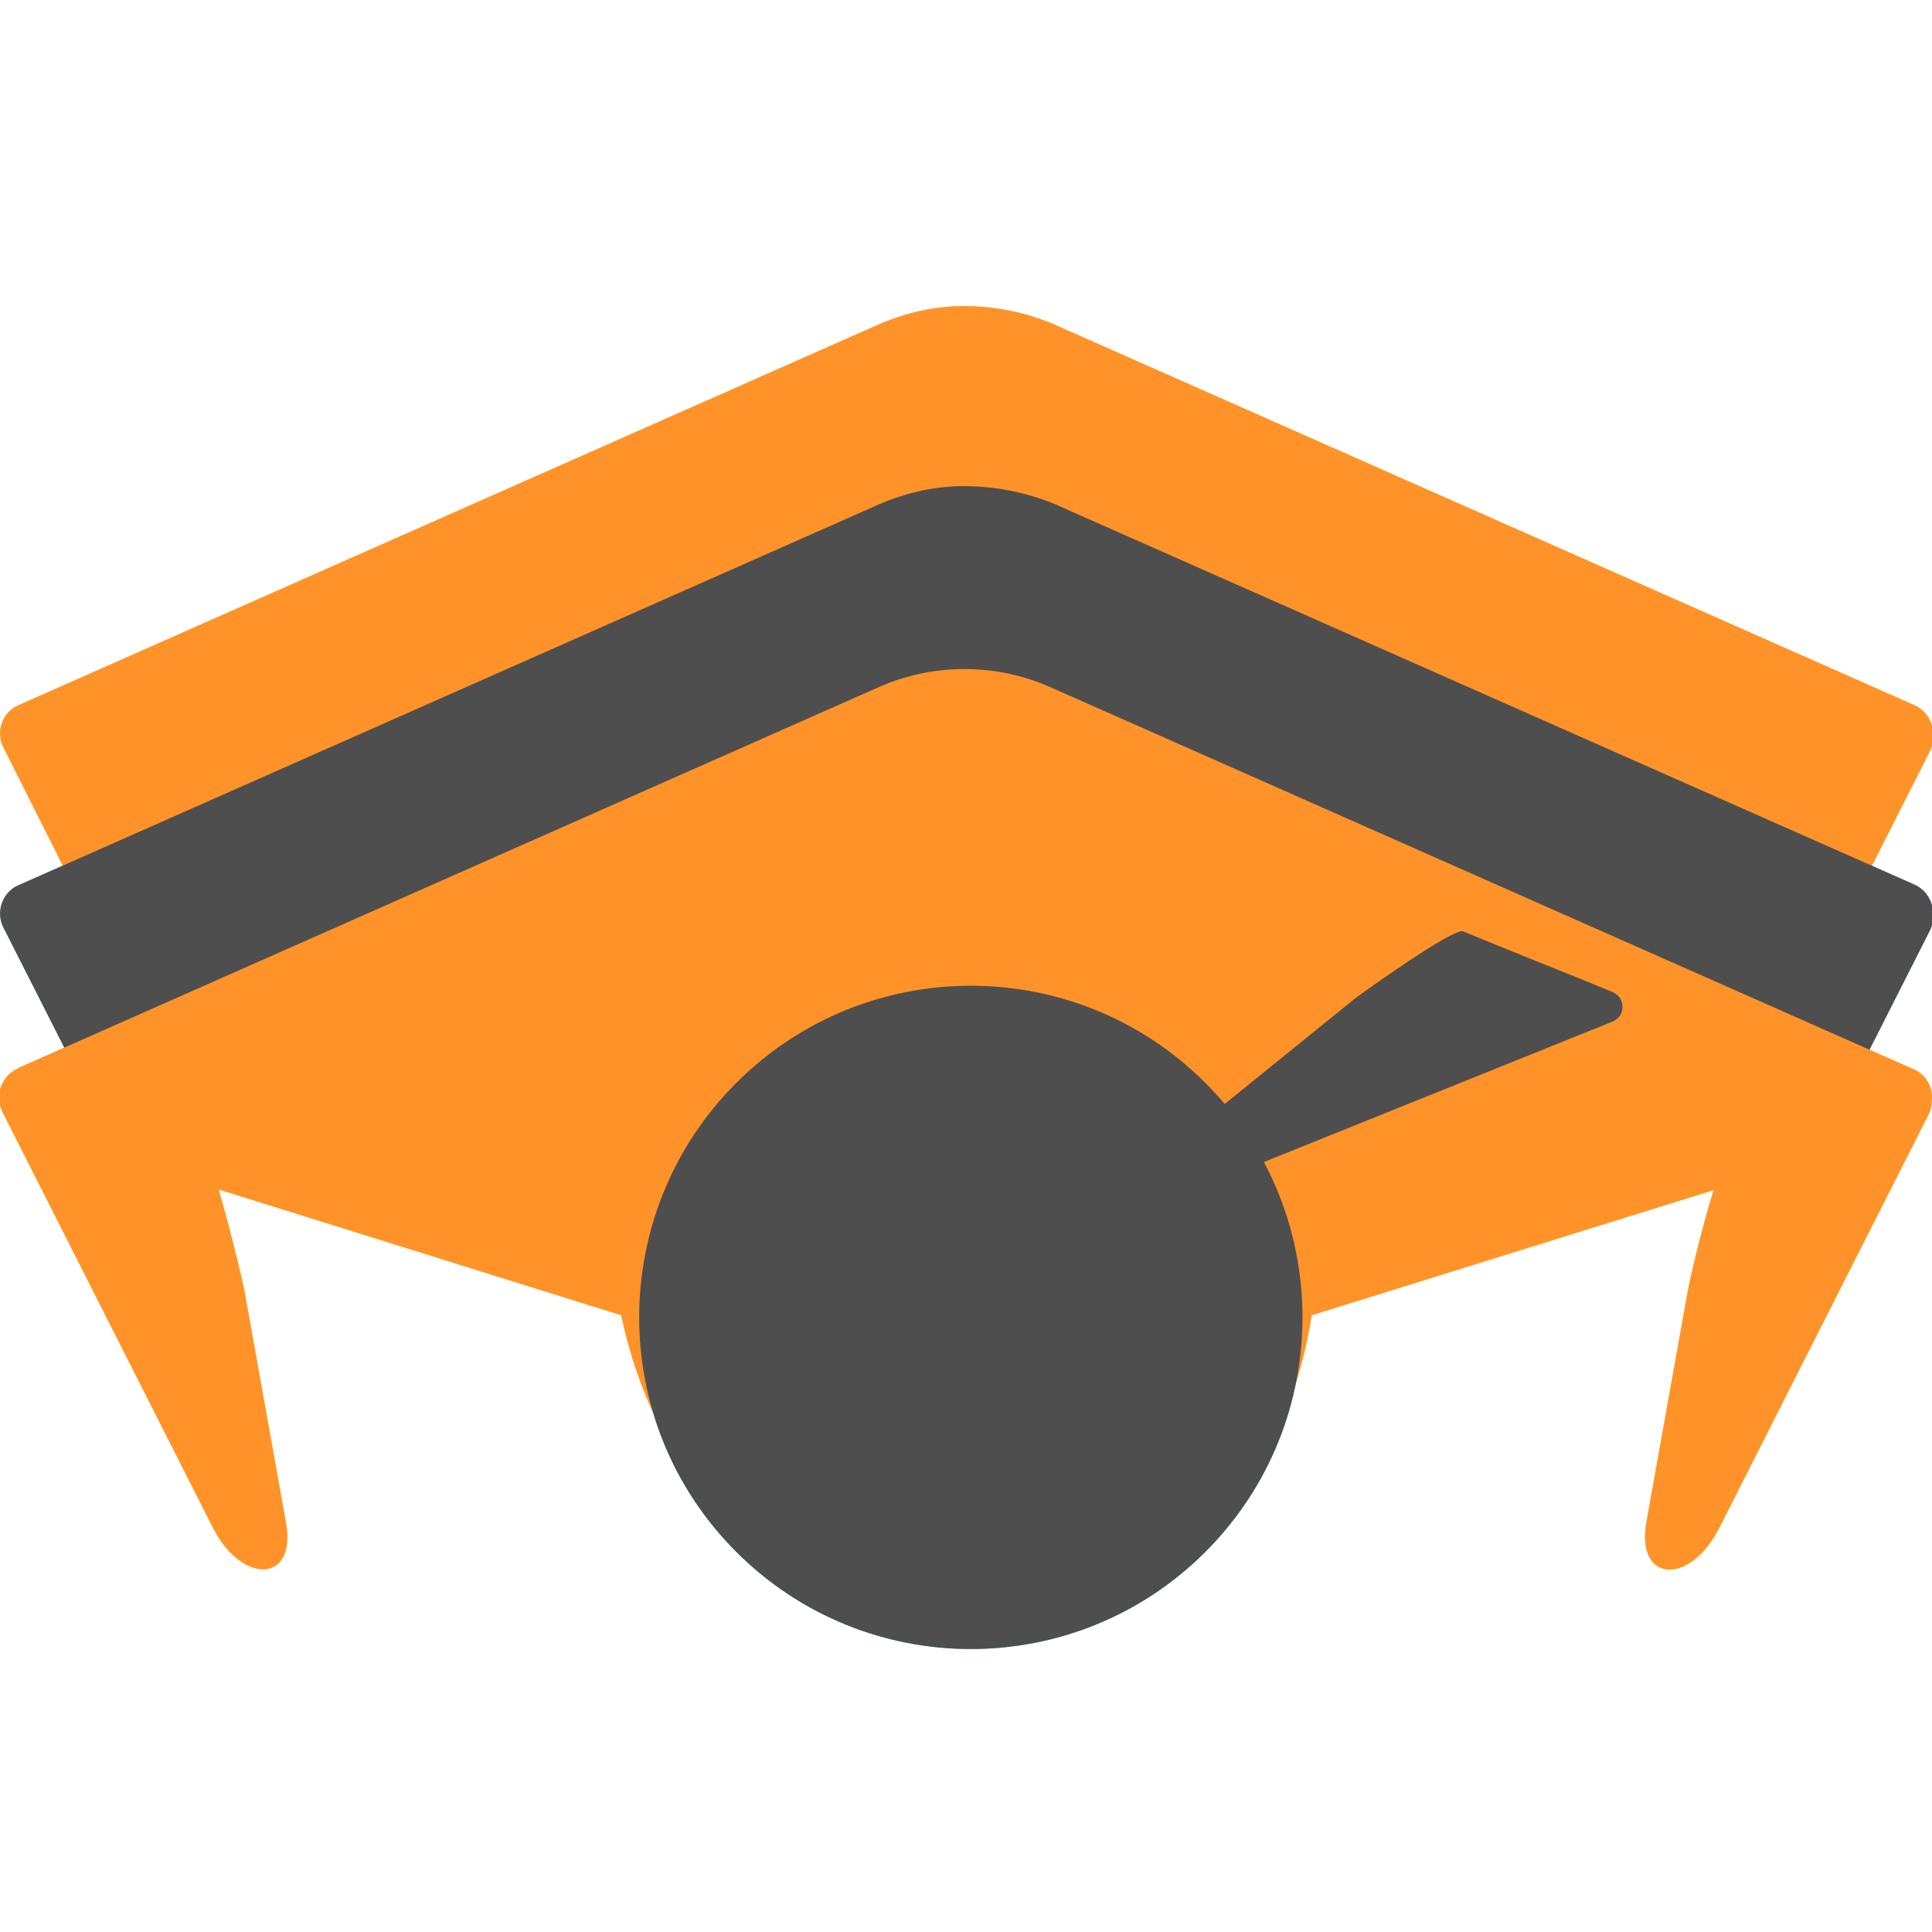
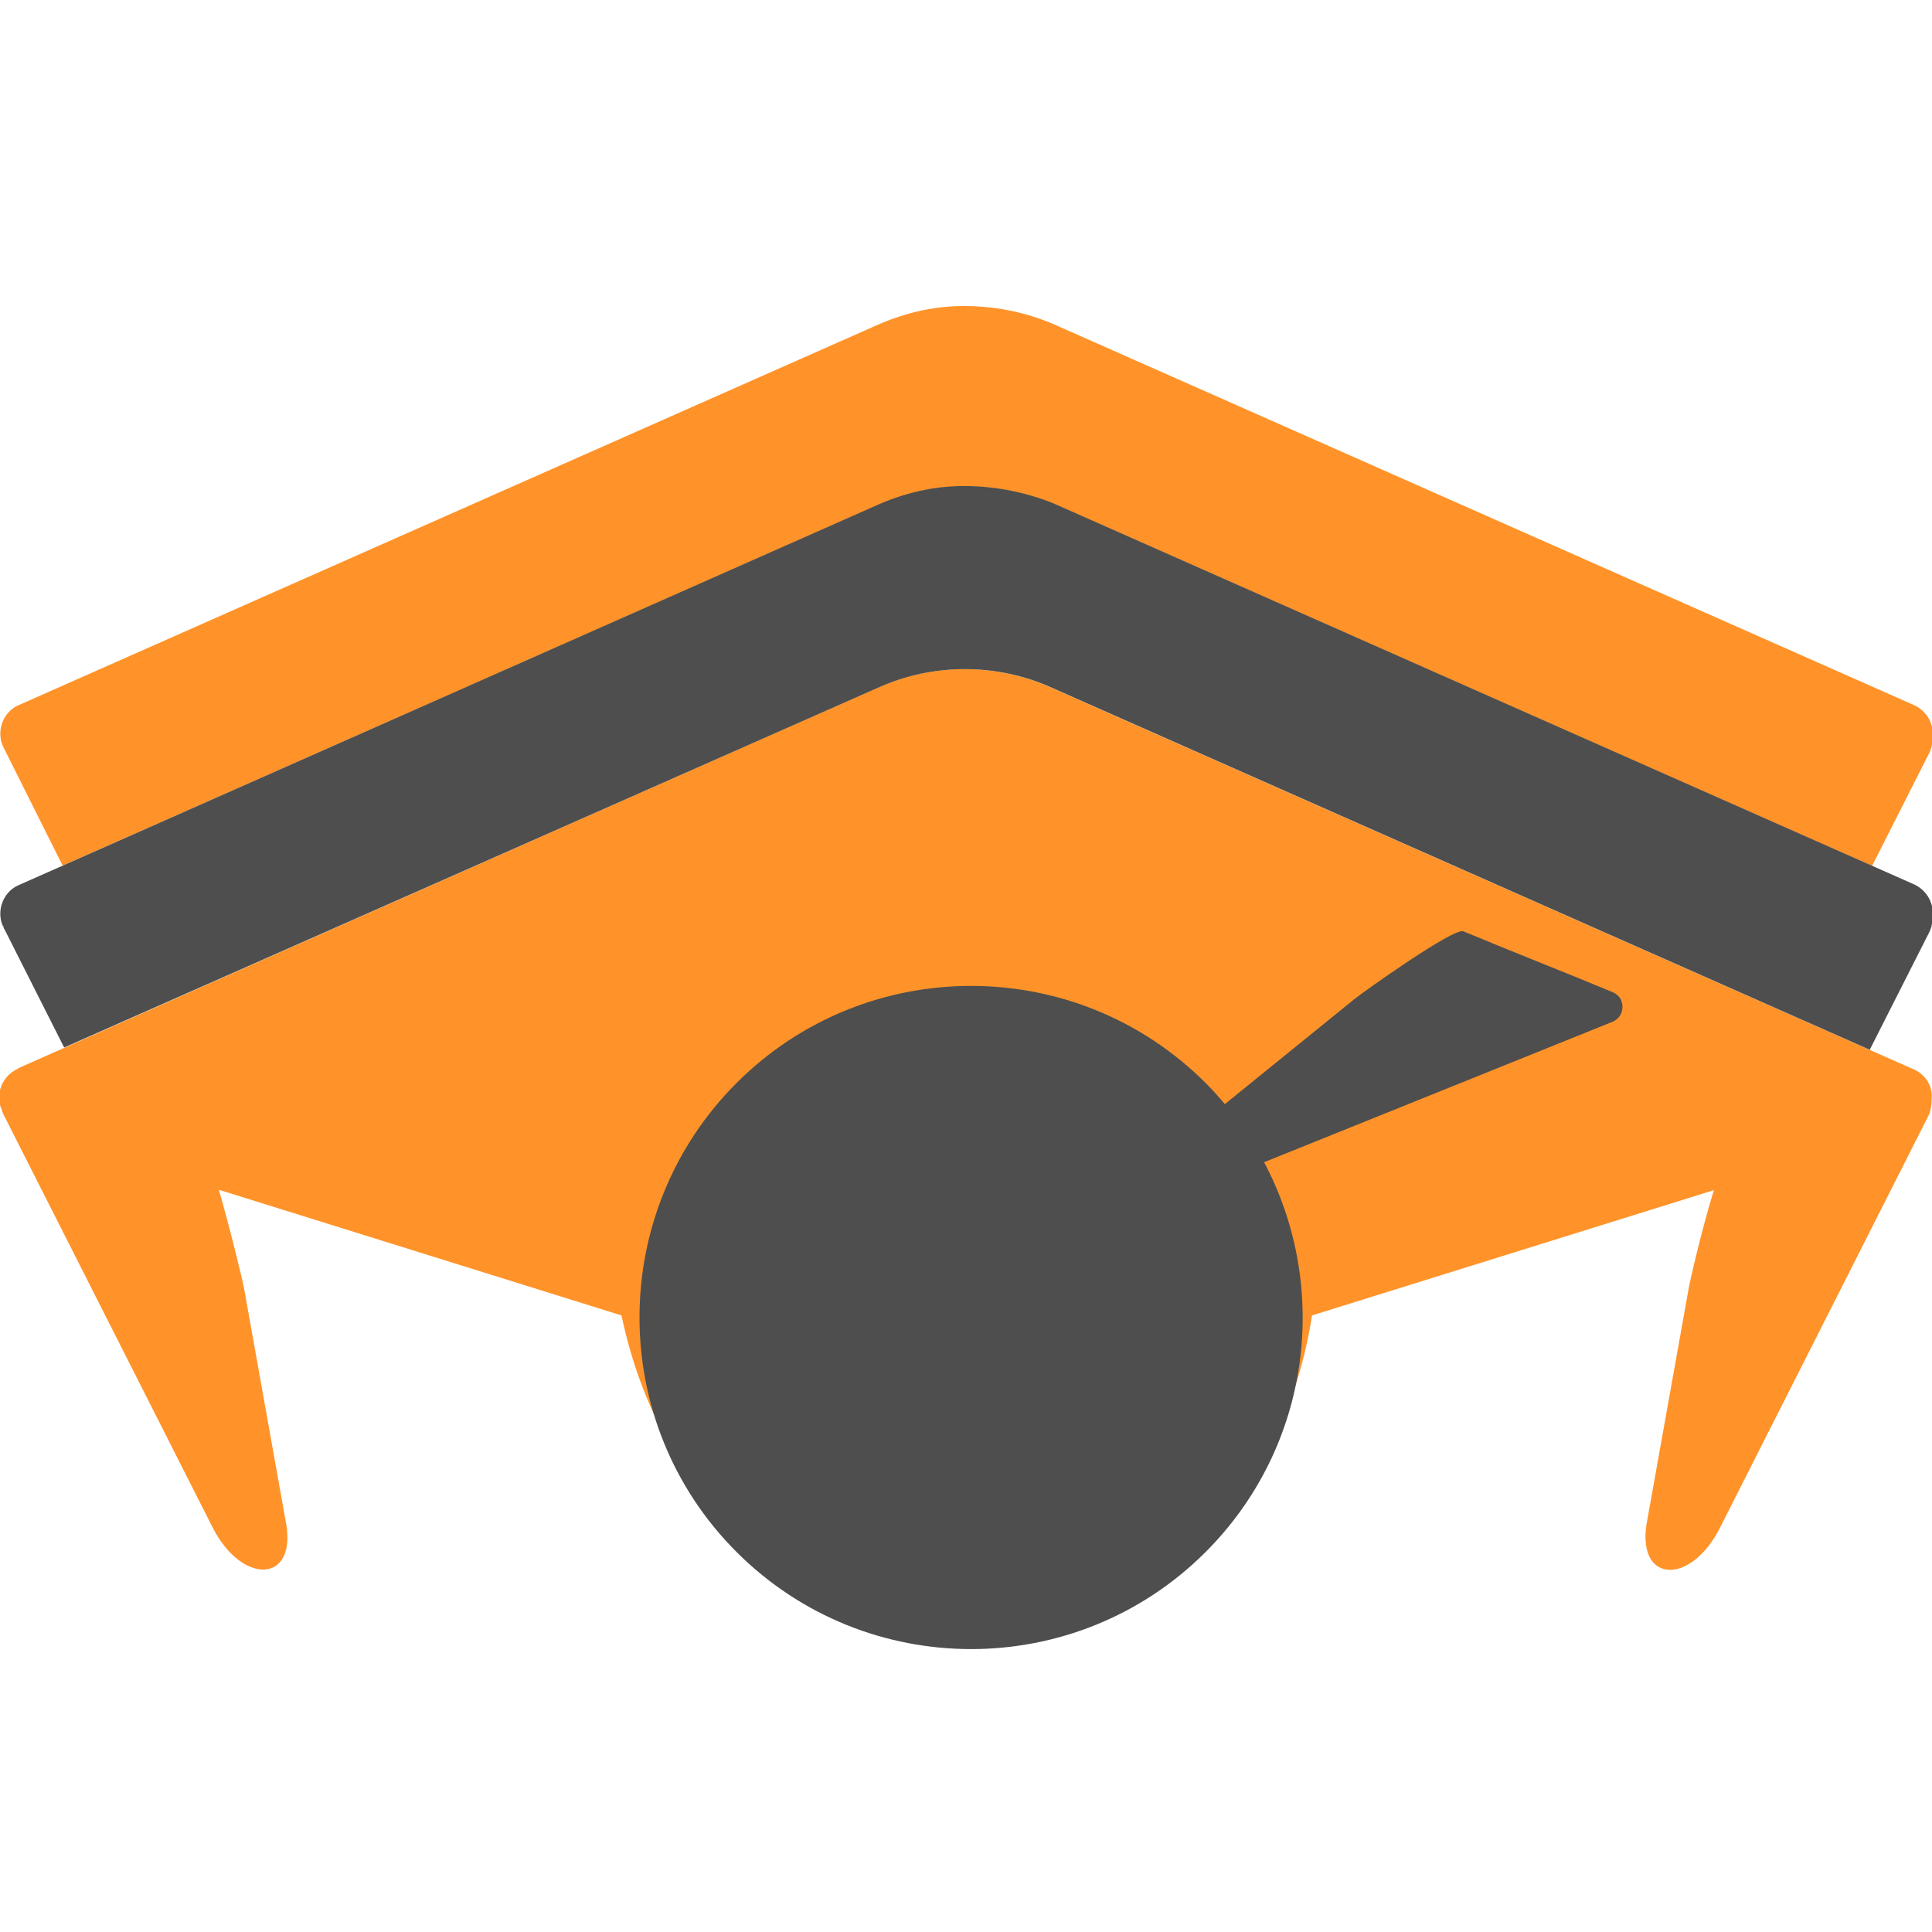
<svg xmlns="http://www.w3.org/2000/svg" version="1.1" id="Calque_1" x="0px" y="0px" viewBox="0 0 512 512" style="enable-background:new 0 0 512 512;" xml:space="preserve">
  <style type="text/css">
- 	.st0{fill:#FFD952;}
- 	.st1{fill:#49C8FA;}
- 	.st2{fill:#45C8FF;}
- 	.st3{fill:#FF9329;}
- 	.st4{fill:#4E4E4E;}
+ 	.st0{fill:#FF9329;}
+ 	.st1{fill:#4E4E4E;}
</style>
-   <g id="g1663" transform="matrix(1.709953,0,0,1.709953,-88.60771,-87.99456)">
-     <path id="path6" d="M242,189.5c-2.8,0.2-5.7-0.1-8.4-0.9l-104.9-28.3c-2.8-0.8-5.5-2-7.9-3.7L242,189.5z" />
-     <path id="path24-3-6" class="st0" d="M201.2,98.9c-4.5,0-8.9,1-13.1,2.8l-133.3,59c-2.5,1-3.6,3.9-2.6,6.3c0,0,0,0.1,0.1,0.1   c0,0.2,0.1,0.4,0.2,0.5L73.8,210h18.6l-2.6-14.7c-0.2-1.2-2.1-9.6-4-15.7l62.4,19.5c0.8,3.9,1.9,7.5,3.2,10.9h101.2   c1.1-3.4,2-7,2.6-10.9l62.3-19.4c-1.8,6.1-3.7,14.4-3.9,15.6l-2.6,14.7h18.6l21.2-41.9l0.2-0.4l0.2-0.5c0,0,0-0.1,0-0.1   c0.2-0.5,0.2-1,0.2-1.6c0.1-2.1-1.1-4-3-4.8l-133.3-59C210.6,99.8,205.9,98.9,201.2,98.9z" />
-     <path id="path24-3" class="st1" d="M201.2,126.8c-4.5,0-8.9,1-13.1,2.8l-133.3,59c-2.5,1-3.6,3.9-2.6,6.3c0,0,0,0.1,0.1,0.1   c0,0.2,0.1,0.4,0.2,0.5l11.6,22.9h24.7c-0.8-3.3-1.8-7.3-2.9-11.1l35.4,11.1h161l35.3-11c-1.1,3.7-2.1,7.7-2.9,11h24.7l11.4-22.5   l0.2-0.4l0.2-0.5c0,0,0-0.1,0-0.1c0.2-0.5,0.2-1,0.2-1.6c0.1-2.1-1.1-4-3-4.8l-133.3-59C210.6,127.7,205.9,126.8,201.2,126.8z" />
-     <path id="path24" class="st0" d="M351.2,221.8c0,0.5,0,1.1-0.2,1.6c0,0,0,0.1,0,0.1l-0.2,0.5l0,0l-0.2,0.4l-32.3,63.8   c-4.5,8.9-12.7,8.6-11.4-0.4l6.5-36.3c0.2-1.2,2.1-9.6,4-15.6l-62.3,19.4c-9.8,63.5-93.3,64.6-107,0l-62.4-19.5   c1.8,6.1,3.8,14.5,4,15.7l6.5,36.3c1.4,9-6.9,9.2-11.4,0.4l-32.5-64.2c-0.1-0.2-0.2-0.3-0.2-0.5c-1.1-2.4,0-5.3,2.4-6.4   c0,0,0.1,0,0.1-0.1l133.3-59c8.5-3.8,18.3-3.8,26.8,0l133.3,59C350.2,217.8,351.4,219.8,351.2,221.8z" />
-     <path id="path26" class="st2" d="M244.1,233l57.6-23.2c1.3-0.5,1.9-1.9,1.4-3.2c-0.2-0.6-0.7-1.1-1.4-1.4c-6.7-2.8-15-6-23.1-9.4   c-1.5-0.6-15.6,9.5-16.9,10.5L237,226.3C230.9,231.3,236.1,236.2,244.1,233L244.1,233z" />
-     <ellipse id="circle28" transform="matrix(0.7071 -0.7071 0.7071 0.7071 -121.5025 217.9411)" class="st2" cx="202.3" cy="255.6" rx="51.4" ry="51.4" />
-     <path id="path6-0" d="M242,189.5c-2.8,0.2-5.7-0.1-8.4-0.9l-104.9-28.3c-2.8-0.8-5.5-2-7.9-3.7L242,189.5z" />
-     <path id="path24-3-6-9" class="st3" d="M201.2,98.9c-4.5,0-8.9,1-13.1,2.8l-133.3,59c-2.5,1-3.6,3.9-2.6,6.3c0,0,0,0.1,0.1,0.1   c0,0.2,0.1,0.4,0.2,0.5L73.8,210h18.6l-2.6-14.7c-0.2-1.2-2.1-9.6-4-15.7l62.4,19.5c0.8,3.9,1.9,7.5,3.2,10.9h101.2   c1.1-3.4,2-7,2.6-10.9l62.3-19.4c-1.8,6.1-3.7,14.4-3.9,15.6l-2.6,14.7h18.6l21.2-41.9l0.2-0.4l0.2-0.5c0,0,0-0.1,0-0.1   c0.2-0.5,0.2-1,0.2-1.6c0.1-2.1-1.1-4-3-4.8l-133.3-59C210.6,99.8,205.9,98.9,201.2,98.9z" />
-     <path id="path24-3-2" class="st4" d="M201.2,126.8c-4.5,0-8.9,1-13.1,2.8l-133.3,59c-2.5,1-3.6,3.9-2.6,6.3c0,0,0,0.1,0.1,0.1   c0,0.2,0.1,0.4,0.2,0.5l11.6,22.9h24.7c-0.8-3.3-1.8-7.3-2.9-11.1l35.4,11.1h161l35.3-11c-1.1,3.7-2.1,7.7-2.9,11h24.7l11.4-22.5   l0.2-0.4l0.2-0.5c0,0,0-0.1,0-0.1c0.2-0.5,0.2-1,0.2-1.6c0.1-2.1-1.1-4-3-4.8l-133.3-59C210.6,127.7,205.9,126.8,201.2,126.8z" />
-     <path id="path24-0" class="st3" d="M351.2,221.8c0,0.5,0,1.1-0.2,1.6c0,0,0,0.1,0,0.1l-0.2,0.5l0,0l-0.2,0.4l-32.3,63.8   c-4.5,8.9-12.7,8.6-11.4-0.4l6.5-36.3c0.2-1.2,2.1-9.6,4-15.6l-62.3,19.4c-9.8,63.5-93.3,64.6-107,0l-62.4-19.5   c1.8,6.1,3.8,14.5,4,15.7l6.5,36.3c1.4,9-6.9,9.2-11.4,0.4l-32.5-64.2c-0.1-0.2-0.2-0.3-0.2-0.5c-1.1-2.4,0-5.3,2.4-6.4   c0,0,0.1,0,0.1-0.1l133.3-59c8.5-3.8,18.3-3.8,26.8,0l133.3,59C350.2,217.8,351.4,219.8,351.2,221.8z" />
-     <path id="path26-2" class="st4" d="M244.1,233l57.6-23.2c1.3-0.5,1.9-1.9,1.4-3.2c-0.2-0.6-0.7-1.1-1.4-1.4c-6.7-2.8-15-6-23.1-9.4   c-1.5-0.6-15.6,9.5-16.9,10.5L237,226.3C230.9,231.3,236.1,236.2,244.1,233L244.1,233z" />
-     <ellipse id="circle28-3" transform="matrix(0.7071 -0.7071 0.7071 0.7071 -121.5025 217.9411)" class="st4" cx="202.3" cy="255.6" rx="51.4" ry="51.4" />
-   </g>
+   <path class="st0" d="M0.7,197.6c-1.7-4.1,0.2-9.1,4.4-10.8L233,85.9c7.2-3.1,14.7-4.8,22.4-4.8c8,0,16.1,1.5,23.8,4.8l227.9,100.9  c3.2,1.4,5.3,4.6,5.1,8.2c0,1,0,1.9-0.3,2.7v0.2l-0.3,0.9l-0.3,0.7l-15.2,30l-216.9-96c-7.7-3.1-15.7-4.6-23.8-4.6  c-7.7,0-15.2,1.7-22.4,4.8L16.6,229.4L1.2,198.6c-0.2-0.2-0.3-0.5-0.3-0.9C0.7,197.7,0.7,197.6,0.7,197.6z M506.5,283.1L278.5,182.2  c-14.5-6.5-31.3-6.5-45.8,0L4.8,283.1c0,0.2-0.2,0.2-0.2,0.2c-4.1,1.9-6,6.8-4.1,10.9c0,0.3,0.2,0.5,0.3,0.9l55.6,109.8  c7.7,15,21.9,14.7,19.5-0.7l-11.1-62.1c-0.3-2.1-3.8-16.4-6.8-26.8l106.7,33.3c23.4,110.5,166.2,108.6,183,0l106.5-33.2  c-3.2,10.3-6.5,24.6-6.8,26.7l-11.1,62.1c-2.2,15.4,11.8,15.9,19.5,0.7l55.2-109.1l0.3-0.7l0,0l0.3-0.9V294c0.3-0.9,0.3-1.9,0.3-2.7  C512.3,287.9,510.2,284.4,506.5,283.1z" />
+   <path class="st1" d="M0.7,245.3c-1.7-4.1,0.2-9.1,4.4-10.8L233,133.6c7.2-3.1,14.7-4.8,22.4-4.8c8,0,16.1,1.5,23.8,4.6l227.9,100.9  c3.2,1.4,5.3,4.6,5.1,8.2c0,1,0,1.9-0.3,2.7v0.2l-0.3,0.9l-0.3,0.7l-15.8,31.2l-216.9-96c-14.5-6.5-31.3-6.5-45.8,0L17,277.6  L1.2,246.3c-0.2-0.2-0.3-0.5-0.3-0.9C0.7,245.4,0.7,245.3,0.7,245.3z M429.7,265.3c-0.3-1-1.2-1.9-2.4-2.4  c-11.5-4.8-25.6-10.3-39.5-16.1c-2.6-1-26.7,16.2-28.9,18l-34.3,27.8c-1.6-1.9-3.3-3.8-5.1-5.6c-34.3-34.3-90-34.3-124.3,0  c-34.3,34.3-34.3,90,0,124.3s90,34.3,124.3,0c28-28,33.1-70.1,15.5-103.3l92.3-37.2C429.5,269.9,430.5,267.5,429.7,265.3z" />
</svg>
